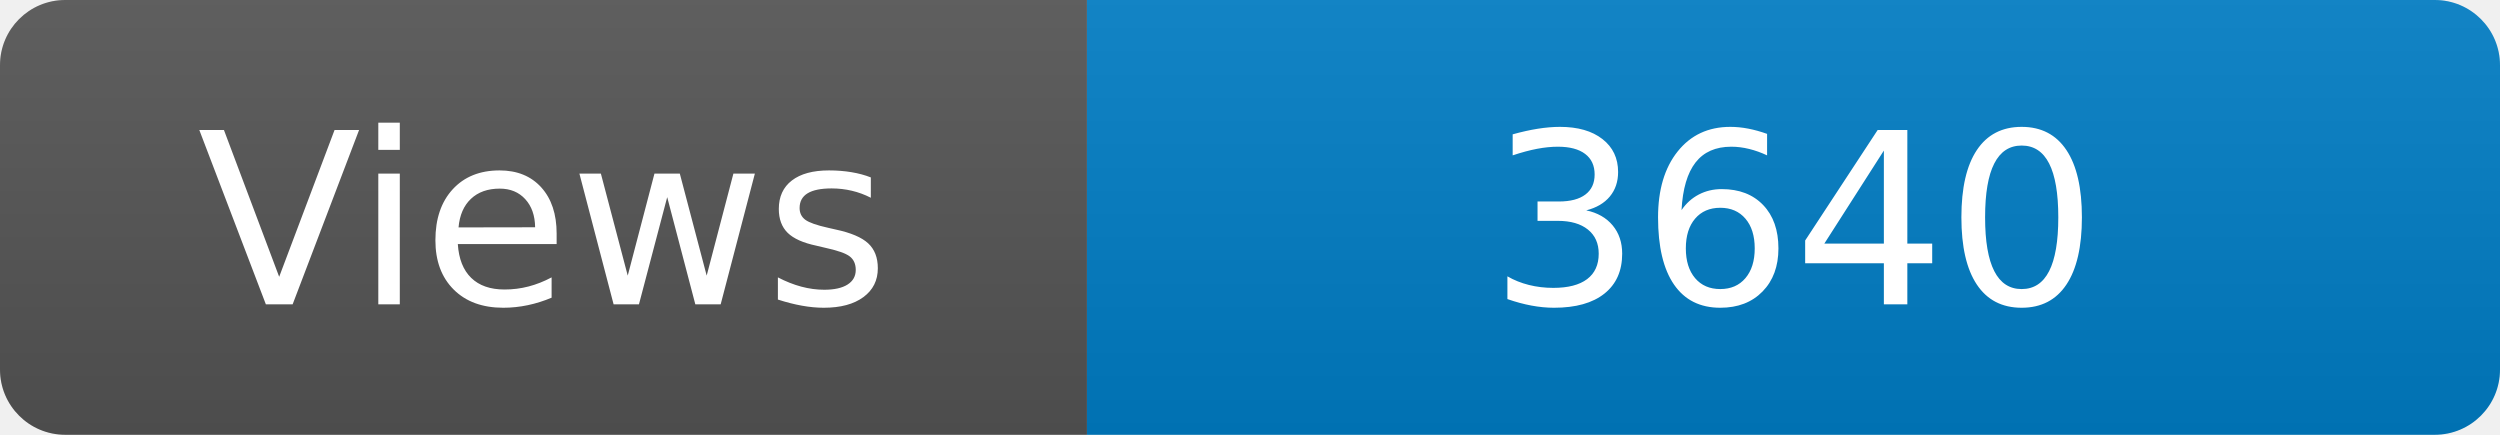
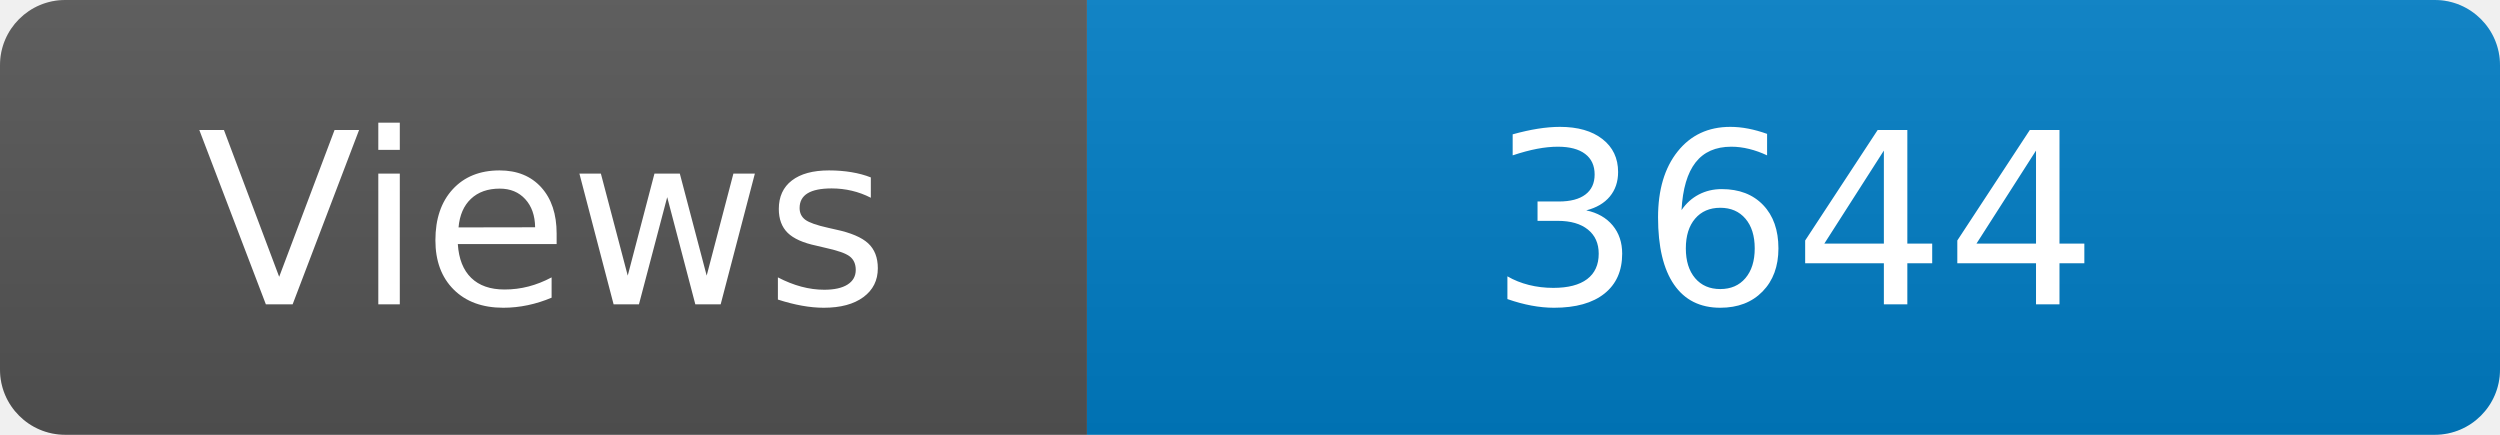
<svg xmlns="http://www.w3.org/2000/svg" width="115" height="20" role="img" aria-label="Maintained?: yes">
  <linearGradient id="s" x2="0" y2="100%">
    <stop offset="0" stop-color="#bbb" stop-opacity=".1" />
    <stop offset="1" stop-opacity=".1" />
  </linearGradient>
  <clipPath id="r">
    <rect width="115" height="20" rx="3" fill="#fff" />
  </clipPath>
  <g clip-path="url(#r)">
    <rect width="50" height="20" fill="#555" />
    <rect x="50" width="160" height="20" fill="#007ec6" />
    <rect width="115" height="20" fill="url(#s)" />
  </g>
  <g fill="#fff" text-anchor="middle" font-family="Verdana,Geneva,DejaVu Sans,sans-serif" font-size="110">
    <text x="250" y="140" transform="scale(.1)" fill="#fff">Views</text>
-     <text x="825" y="140" transform="scale(.1)" fill="#fff">3640</text>
+     <text x="825" y="140" transform="scale(.1)" fill="#fff">3644</text>
  </g>
</svg>
